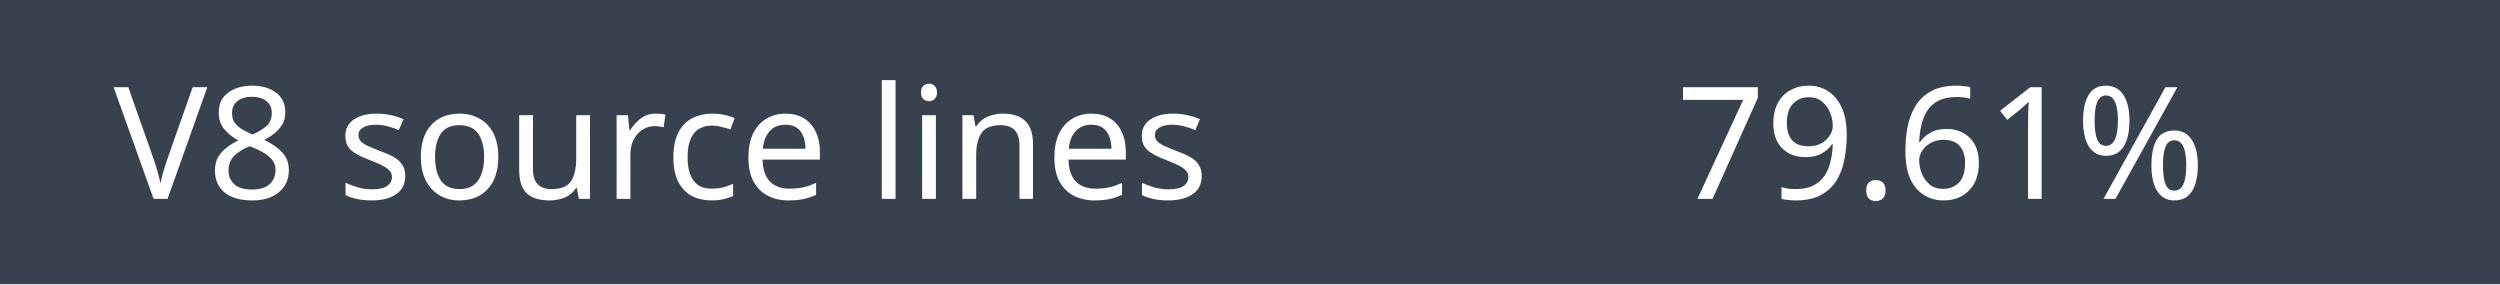
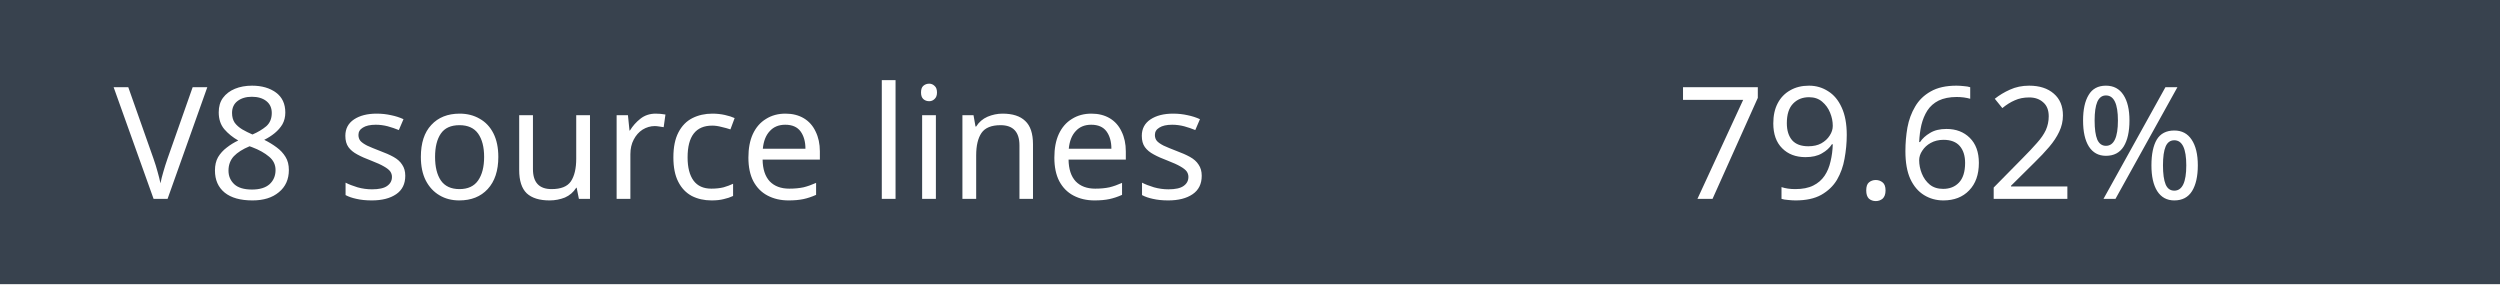
- <svg xmlns="http://www.w3.org/2000/svg" width="176" height="20" role="img" aria-label="V8 source lines: 79.61%">
+ <svg xmlns="http://www.w3.org/2000/svg" width="176" height="20" role="img" aria-label="V8 source lines: 79.62%">
  <rect width="176" height="20" fill="#38424e" />
  <text x="8" y="14" fill="white" font-family="Verdana,sans-serif" font-size="11">V8 source lines</text>
-   <text x="118" y="14" fill="white" font-family="Verdana,sans-serif" font-size="11">79.61%</text>
+   <text x="118" y="14" fill="white" font-family="Verdana,sans-serif" font-size="11">79.62%</text>
</svg>
